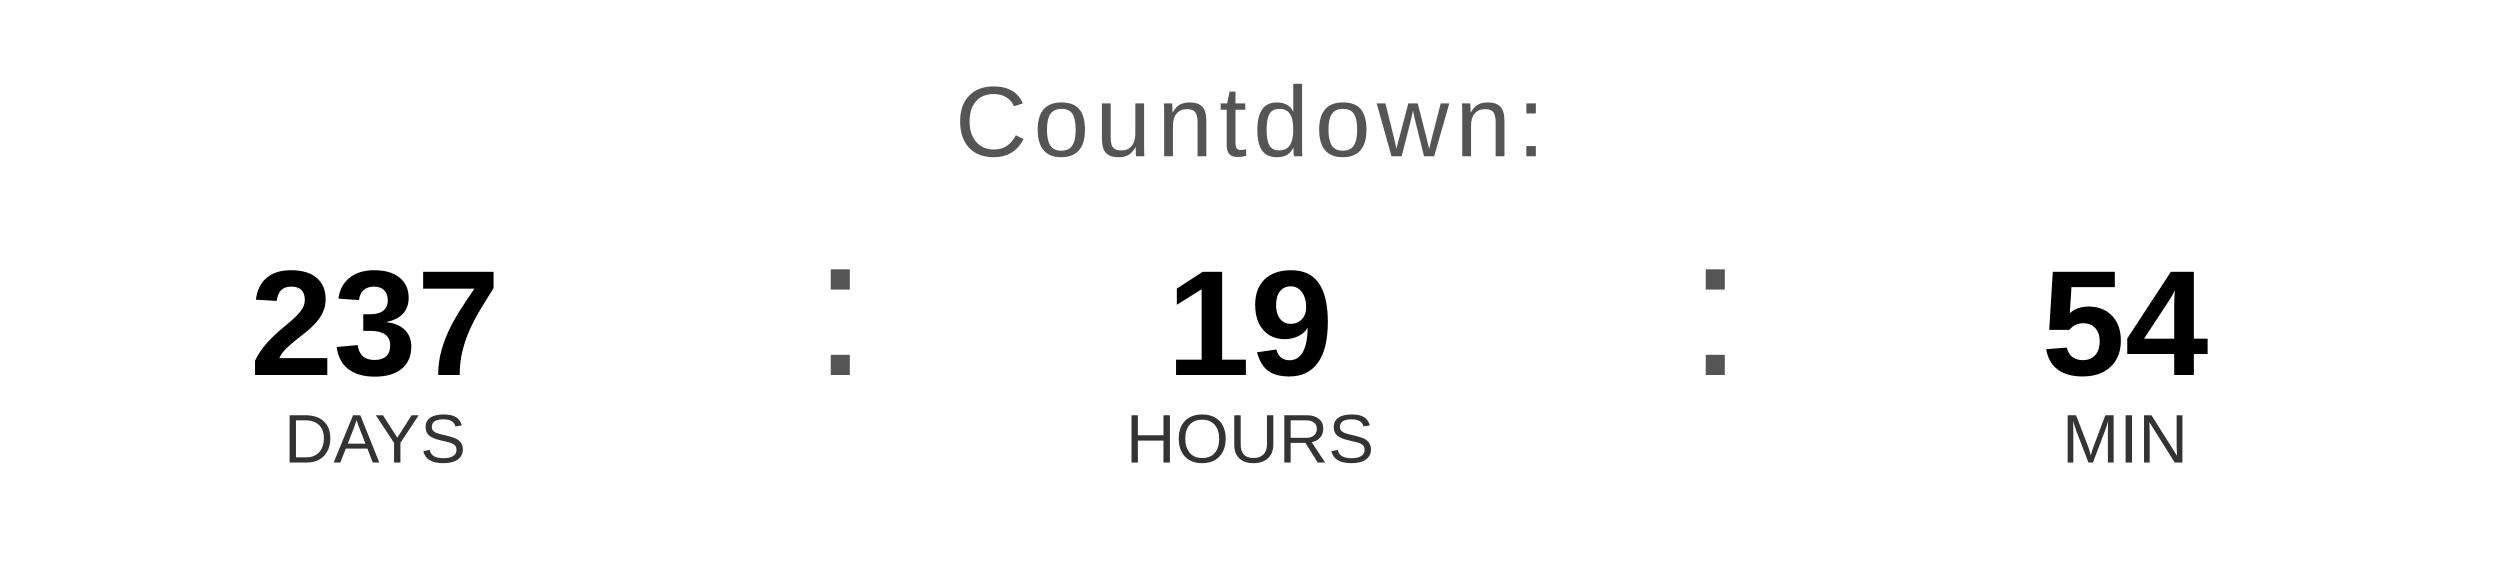
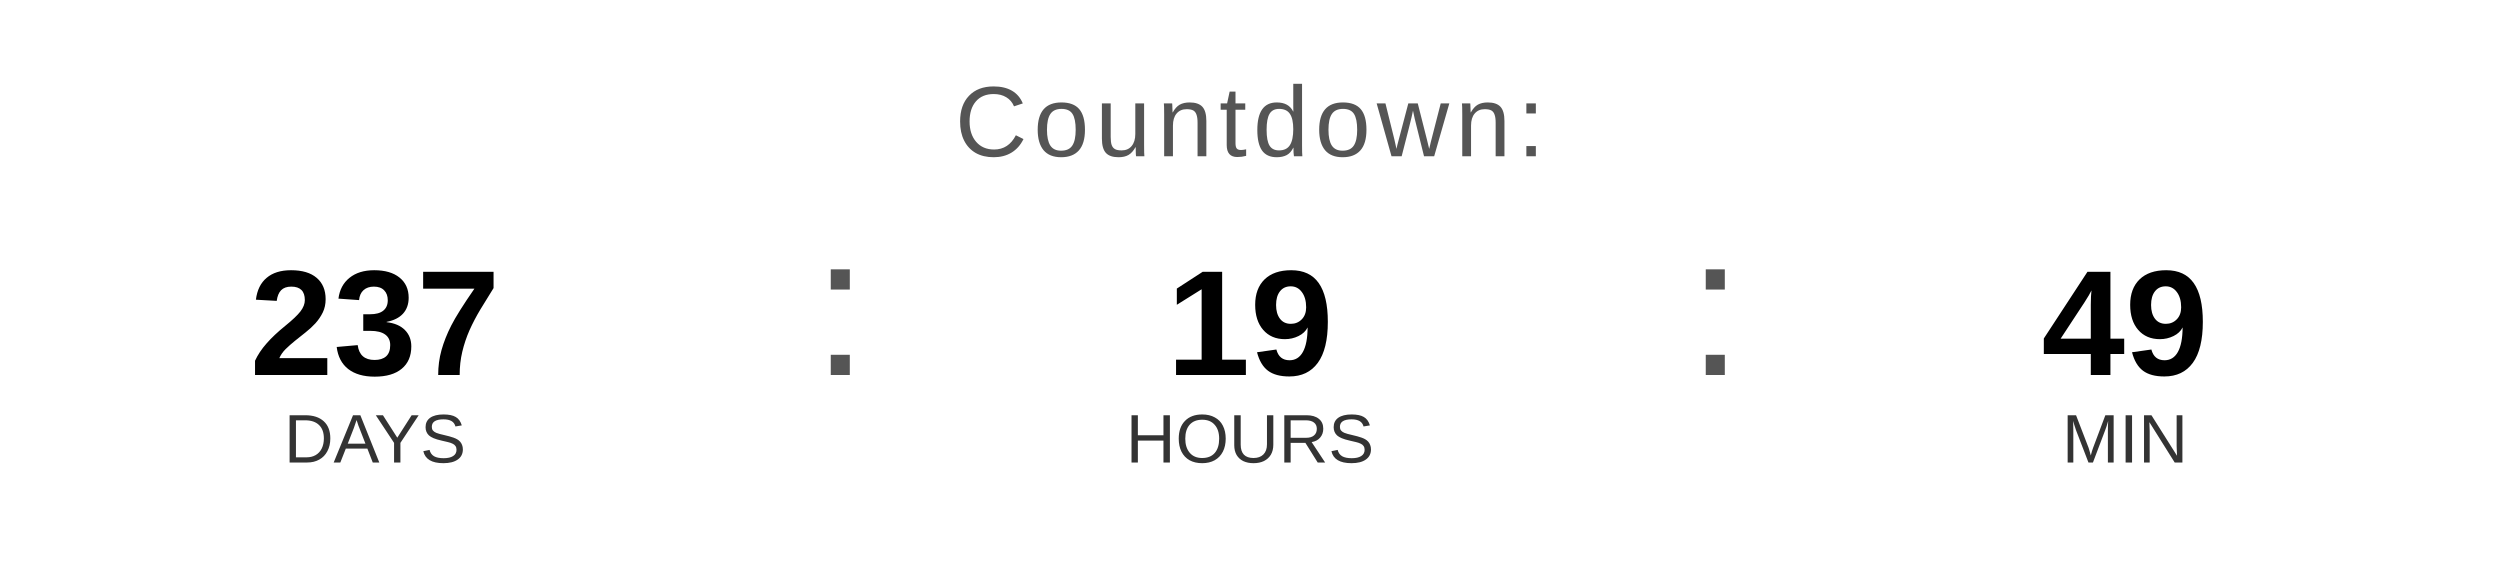
<svg xmlns="http://www.w3.org/2000/svg" width="400" height="90" viewBox="0 0 400 90">
  <text x="200" y="25" font-family="Arial, Helvetica, sans-serif" font-size="16" fill="#555555" text-anchor="middle" letter-spacing="1">
    Countdown:
  </text>
  <text x="60" y="60" font-family="Arial, Helvetica, sans-serif" font-size="24" font-weight="bold" fill="#000000" text-anchor="middle">237</text>
  <text x="60" y="74" font-family="Arial, Helvetica, sans-serif" font-size="11" fill="#333333" text-anchor="middle">DAYS</text>
  <text x="130" y="60" font-family="Arial, sans-serif" font-size="32" fill="#555555">:</text>
  <text x="200" y="60" font-family="Arial, Helvetica, sans-serif" font-size="24" font-weight="bold" fill="#000000" text-anchor="middle">19</text>
  <text x="200" y="74" font-family="Arial, Helvetica, sans-serif" font-size="11" fill="#333333" text-anchor="middle">HOURS</text>
  <text x="270" y="60" font-family="Arial, sans-serif" font-size="32" fill="#555555">:</text>
-   <text x="340" y="60" font-family="Arial, Helvetica, sans-serif" font-size="24" font-weight="bold" fill="#000000" text-anchor="middle">54</text>
+   <text x="340" y="60" font-family="Arial, Helvetica, sans-serif" font-size="24" font-weight="bold" fill="#000000" text-anchor="middle">49</text>
  <text x="340" y="74" font-family="Arial, Helvetica, sans-serif" font-size="11" fill="#333333" text-anchor="middle">MIN</text>
</svg>
